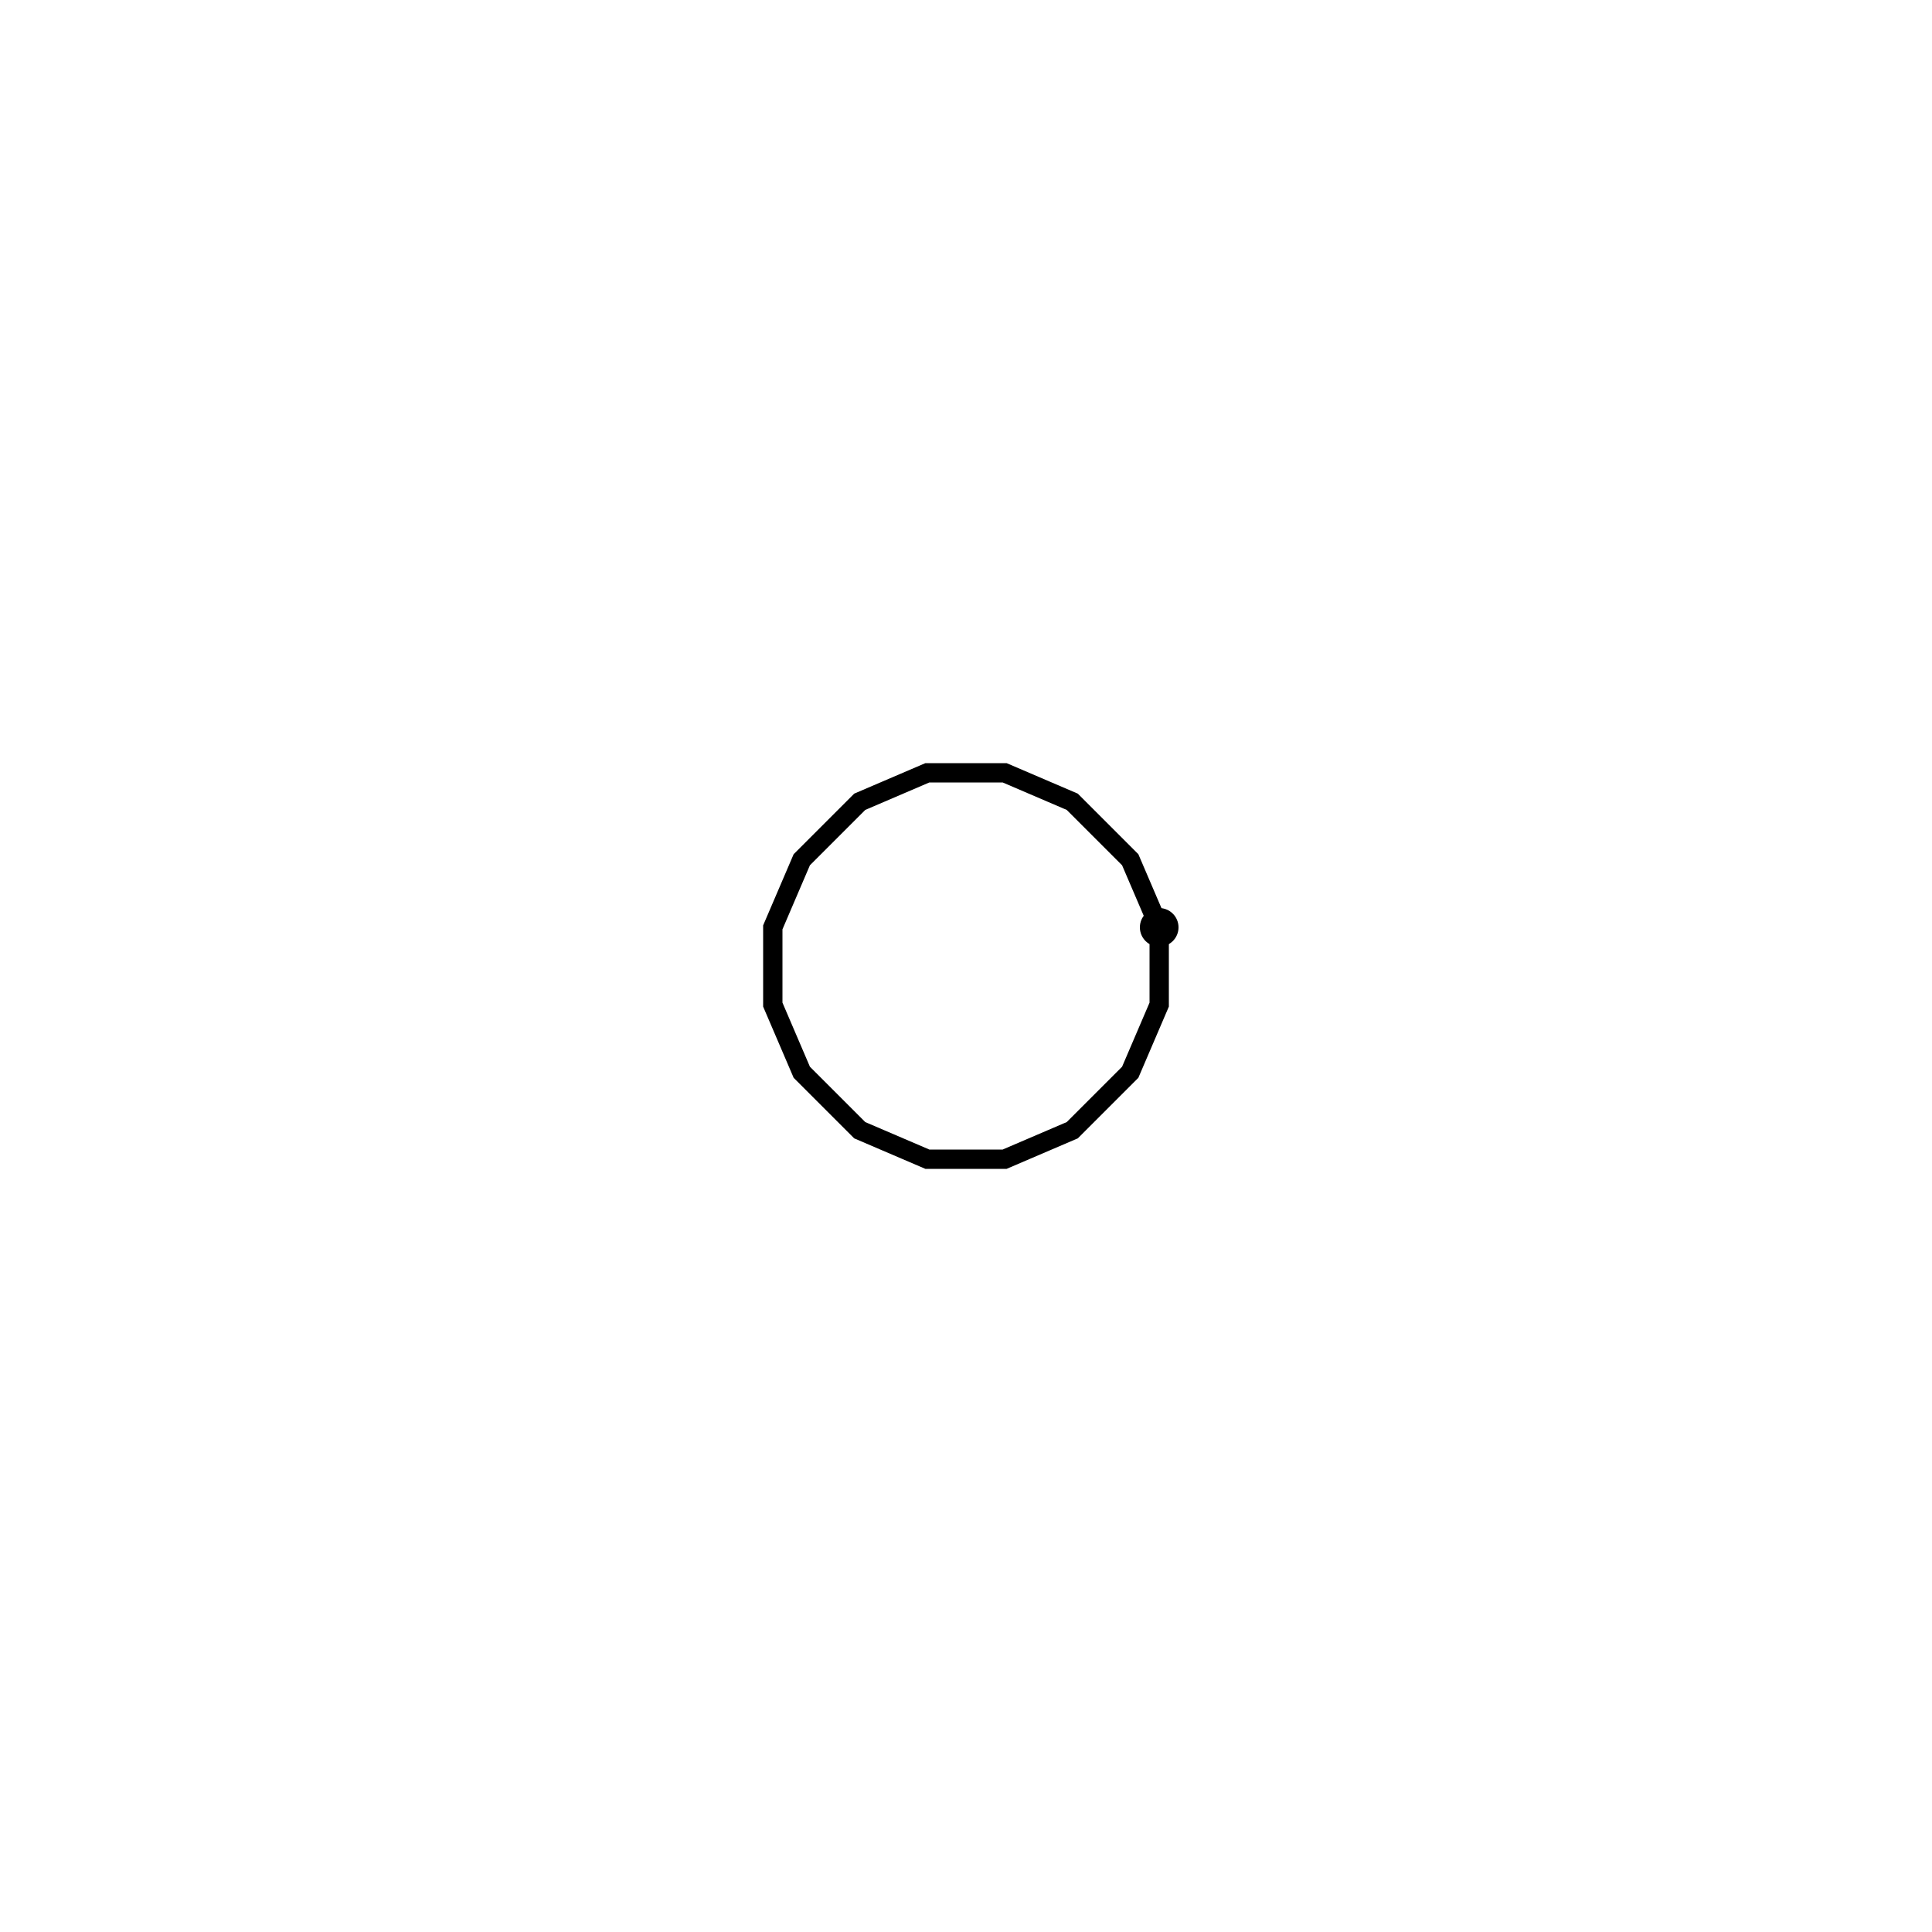
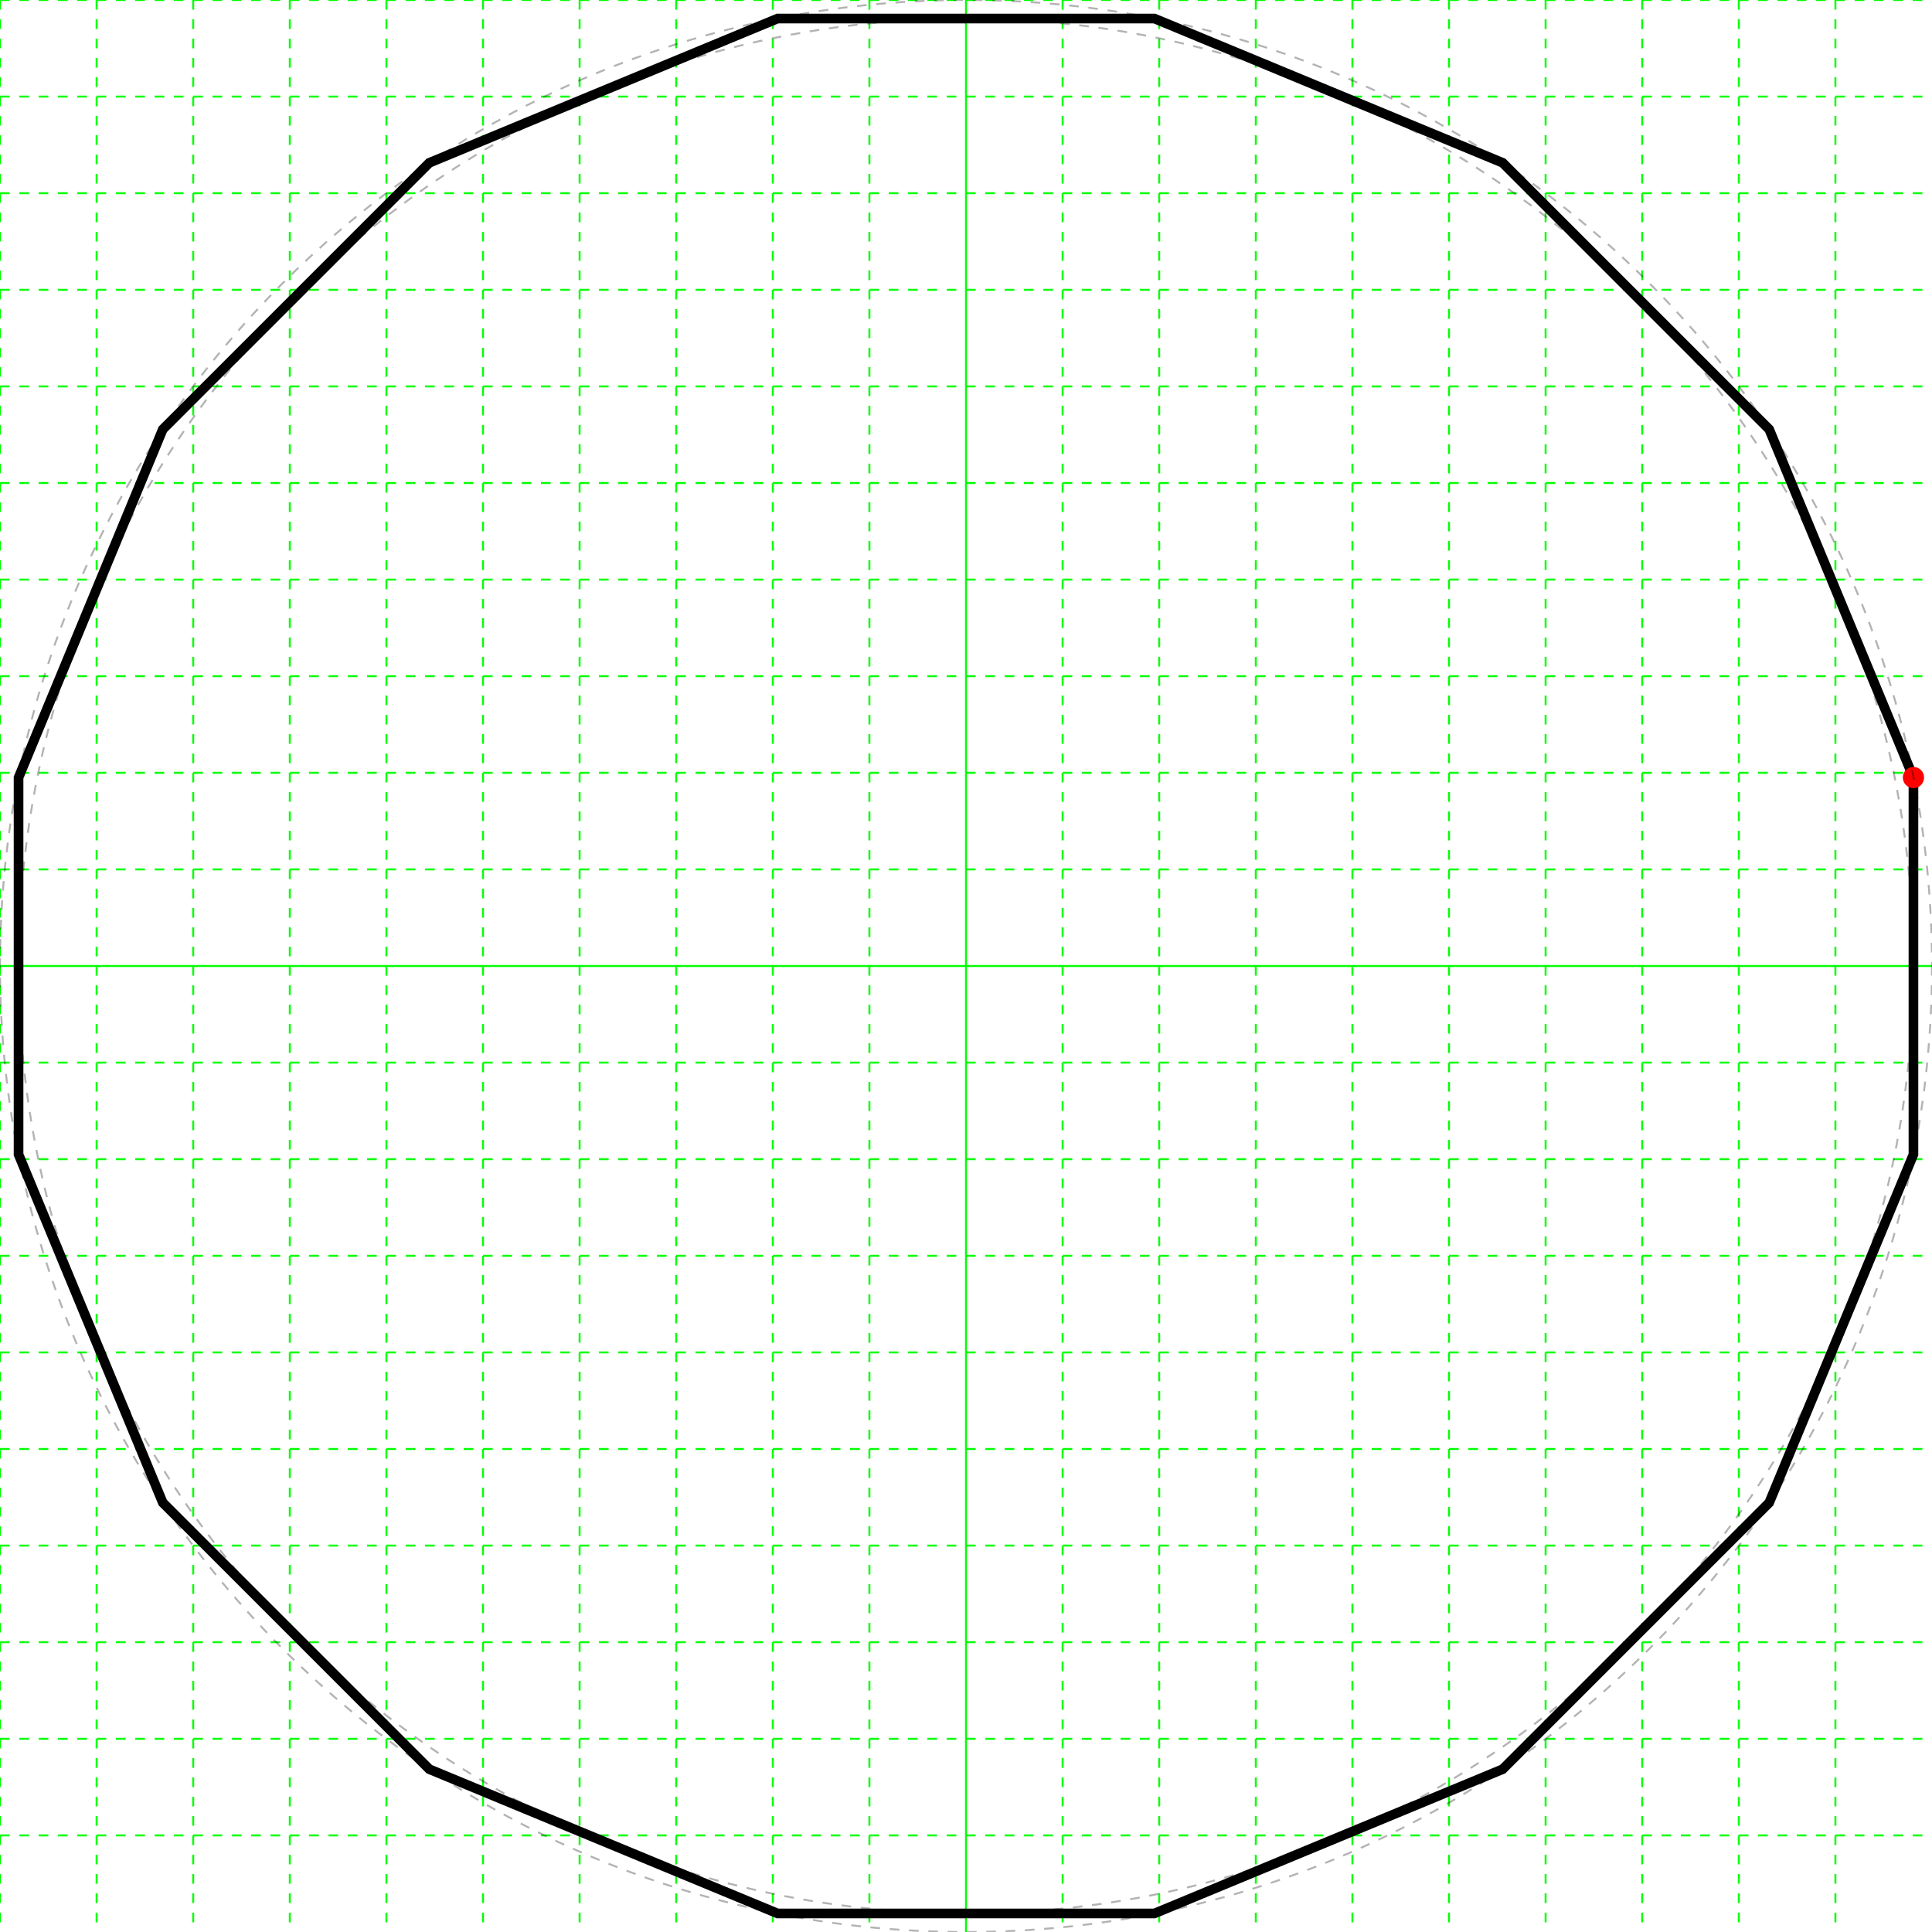
<svg xmlns="http://www.w3.org/2000/svg" height="200" width="200">
  <g>
-     <polygon fill="none" points="120,96 120,104 117,111 111,117 104,120 96,120 89,117 83,111 80,104 80,96 83,89 89,83 96,80 104,80 111,83 117,89" stroke="black" stroke-width="2" />
-     <circle color="red" cx="120" cy="96" r="2" />
+     <line stroke="#00ff00" stroke-dasharray="1,1" stroke-width="0.2" x1="0" x2="0" y1="0" y2="200" />
+     <line stroke="#00ff00" stroke-dasharray="1,1" stroke-width="0.2" x1="10" x2="10" y1="0" y2="200" />
+     <line stroke="#00ff00" stroke-dasharray="1,1" stroke-width="0.2" x1="20" x2="20" y1="0" y2="200" />
+     <line stroke="#00ff00" stroke-dasharray="1,1" stroke-width="0.2" x1="30" x2="30" y1="0" y2="200" />
+     <line stroke="#00ff00" stroke-dasharray="1,1" stroke-width="0.2" x1="40" x2="40" y1="0" y2="200" />
+     <line stroke="#00ff00" stroke-dasharray="1,1" stroke-width="0.2" x1="50" x2="50" y1="0" y2="200" />
+     <line stroke="#00ff00" stroke-dasharray="1,1" stroke-width="0.2" x1="60" x2="60" y1="0" y2="200" />
+     <line stroke="#00ff00" stroke-dasharray="1,1" stroke-width="0.2" x1="70" x2="70" y1="0" y2="200" />
+     <line stroke="#00ff00" stroke-dasharray="1,1" stroke-width="0.2" x1="80" x2="80" y1="0" y2="200" />
+     <line stroke="#00ff00" stroke-dasharray="1,1" stroke-width="0.2" x1="90" x2="90" y1="0" y2="200" />
+     <line stroke="#00ff00" stroke-width="0.2" x1="100" x2="100" y1="0" y2="200" />
+     <line stroke="#00ff00" stroke-dasharray="1,1" stroke-width="0.2" x1="110" x2="110" y1="0" y2="200" />
+     <line stroke="#00ff00" stroke-dasharray="1,1" stroke-width="0.2" x1="120" x2="120" y1="0" y2="200" />
+     <line stroke="#00ff00" stroke-dasharray="1,1" stroke-width="0.2" x1="130" x2="130" y1="0" y2="200" />
+     <line stroke="#00ff00" stroke-dasharray="1,1" stroke-width="0.2" x1="140" x2="140" y1="0" y2="200" />
+     <line stroke="#00ff00" stroke-dasharray="1,1" stroke-width="0.2" x1="150" x2="150" y1="0" y2="200" />
+     <line stroke="#00ff00" stroke-dasharray="1,1" stroke-width="0.2" x1="160" x2="160" y1="0" y2="200" />
+     <line stroke="#00ff00" stroke-dasharray="1,1" stroke-width="0.2" x1="170" x2="170" y1="0" y2="200" />
+     <line stroke="#00ff00" stroke-dasharray="1,1" stroke-width="0.2" x1="180" x2="180" y1="0" y2="200" />
+     <line stroke="#00ff00" stroke-dasharray="1,1" stroke-width="0.2" x1="190" x2="190" y1="0" y2="200" />
+     <line stroke="#00ff00" stroke-dasharray="1,1" stroke-width="0.2" x1="0" x2="200" y1="0" y2="0" />
+     <line stroke="#00ff00" stroke-dasharray="1,1" stroke-width="0.2" x1="0" x2="200" y1="10" y2="10" />
+     <line stroke="#00ff00" stroke-dasharray="1,1" stroke-width="0.2" x1="0" x2="200" y1="20" y2="20" />
+     <line stroke="#00ff00" stroke-dasharray="1,1" stroke-width="0.2" x1="0" x2="200" y1="30" y2="30" />
+     <line stroke="#00ff00" stroke-dasharray="1,1" stroke-width="0.2" x1="0" x2="200" y1="40" y2="40" />
+     <line stroke="#00ff00" stroke-dasharray="1,1" stroke-width="0.2" x1="0" x2="200" y1="50" y2="50" />
+     <line stroke="#00ff00" stroke-dasharray="1,1" stroke-width="0.2" x1="0" x2="200" y1="60" y2="60" />
+     <line stroke="#00ff00" stroke-dasharray="1,1" stroke-width="0.2" x1="0" x2="200" y1="70" y2="70" />
+     <line stroke="#00ff00" stroke-dasharray="1,1" stroke-width="0.2" x1="0" x2="200" y1="80" y2="80" />
+     <line stroke="#00ff00" stroke-dasharray="1,1" stroke-width="0.2" x1="0" x2="200" y1="90" y2="90" />
+     <line stroke="#00ff00" stroke-width="0.2" x1="0" x2="200" y1="100" y2="100" />
+     <line stroke="#00ff00" stroke-dasharray="1,1" stroke-width="0.2" x1="0" x2="200" y1="110" y2="110" />
+     <line stroke="#00ff00" stroke-dasharray="1,1" stroke-width="0.2" x1="0" x2="200" y1="120" y2="120" />
+     <line stroke="#00ff00" stroke-dasharray="1,1" stroke-width="0.2" x1="0" x2="200" y1="130" y2="130" />
+     <line stroke="#00ff00" stroke-dasharray="1,1" stroke-width="0.2" x1="0" x2="200" y1="140" y2="140" />
+     <line stroke="#00ff00" stroke-dasharray="1,1" stroke-width="0.2" x1="0" x2="200" y1="150" y2="150" />
+     <line stroke="#00ff00" stroke-dasharray="1,1" stroke-width="0.2" x1="0" x2="200" y1="160" y2="160" />
+     <line stroke="#00ff00" stroke-dasharray="1,1" stroke-width="0.2" x1="0" x2="200" y1="170" y2="170" />
+     <line stroke="#00ff00" stroke-dasharray="1,1" stroke-width="0.2" x1="0" x2="200" y1="180" y2="180" />
+     <line stroke="#00ff00" stroke-dasharray="1,1" stroke-width="0.2" x1="0" x2="200" y1="190" y2="190" />
+   </g>
+   <g>
+     <polygon fill="none" points="198.079,80.491 198.079,119.509 183.147,155.557 155.557,183.147 119.509,198.079 80.491,198.079 44.443,183.147 16.853,155.557 1.921,119.509 1.921,80.491 16.853,44.443 44.443,16.853 80.491,1.921 119.509,1.921 155.557,16.853 183.147,44.443" stroke="black" stroke-width="1" />
+     <circle cx="198.079" cy="80.491" fill="#ff0000" r="1.1" />
+     <circle cx="100.0" cy="100.0" fill="none" r="100.0" stroke="black" stroke-dasharray="1,1" stroke-opacity="0.3" stroke-width="0.2" />
+     <circle cx="100.0" cy="100.0" fill="none" r="98.079" stroke="black" stroke-dasharray="1,1" stroke-opacity="0.3" stroke-width="0.2" />
  </g>
</svg>
